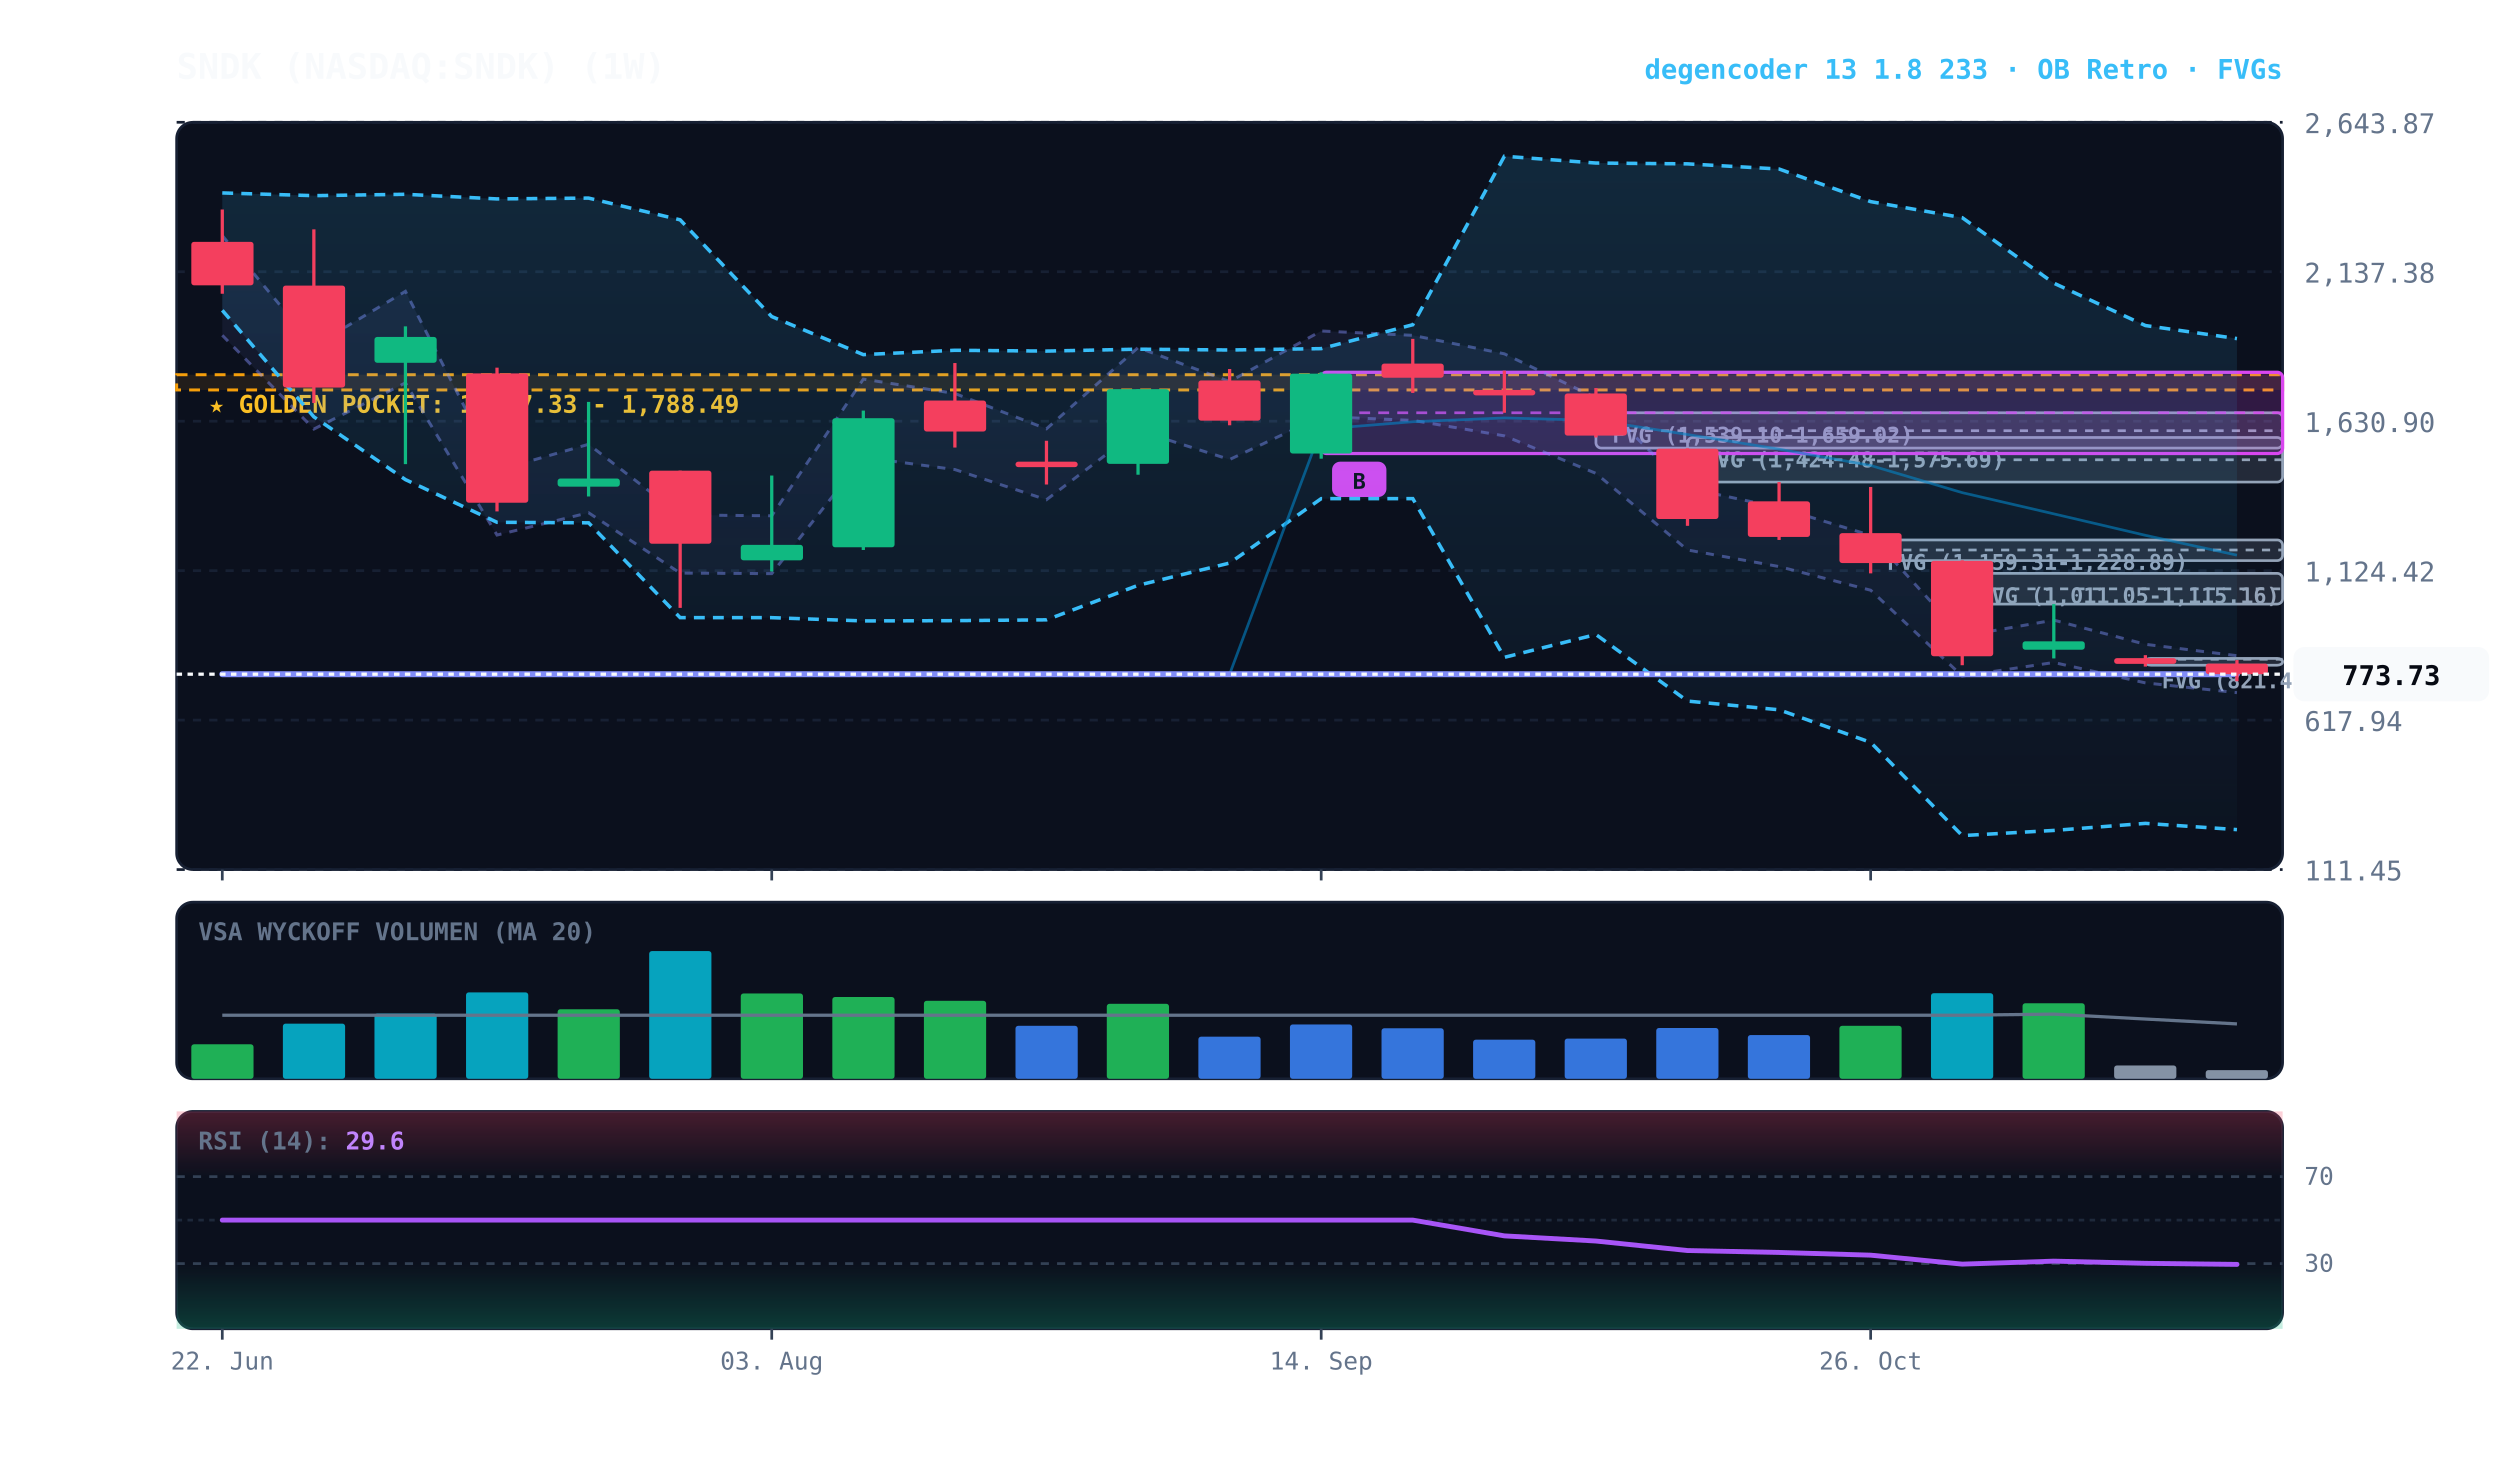
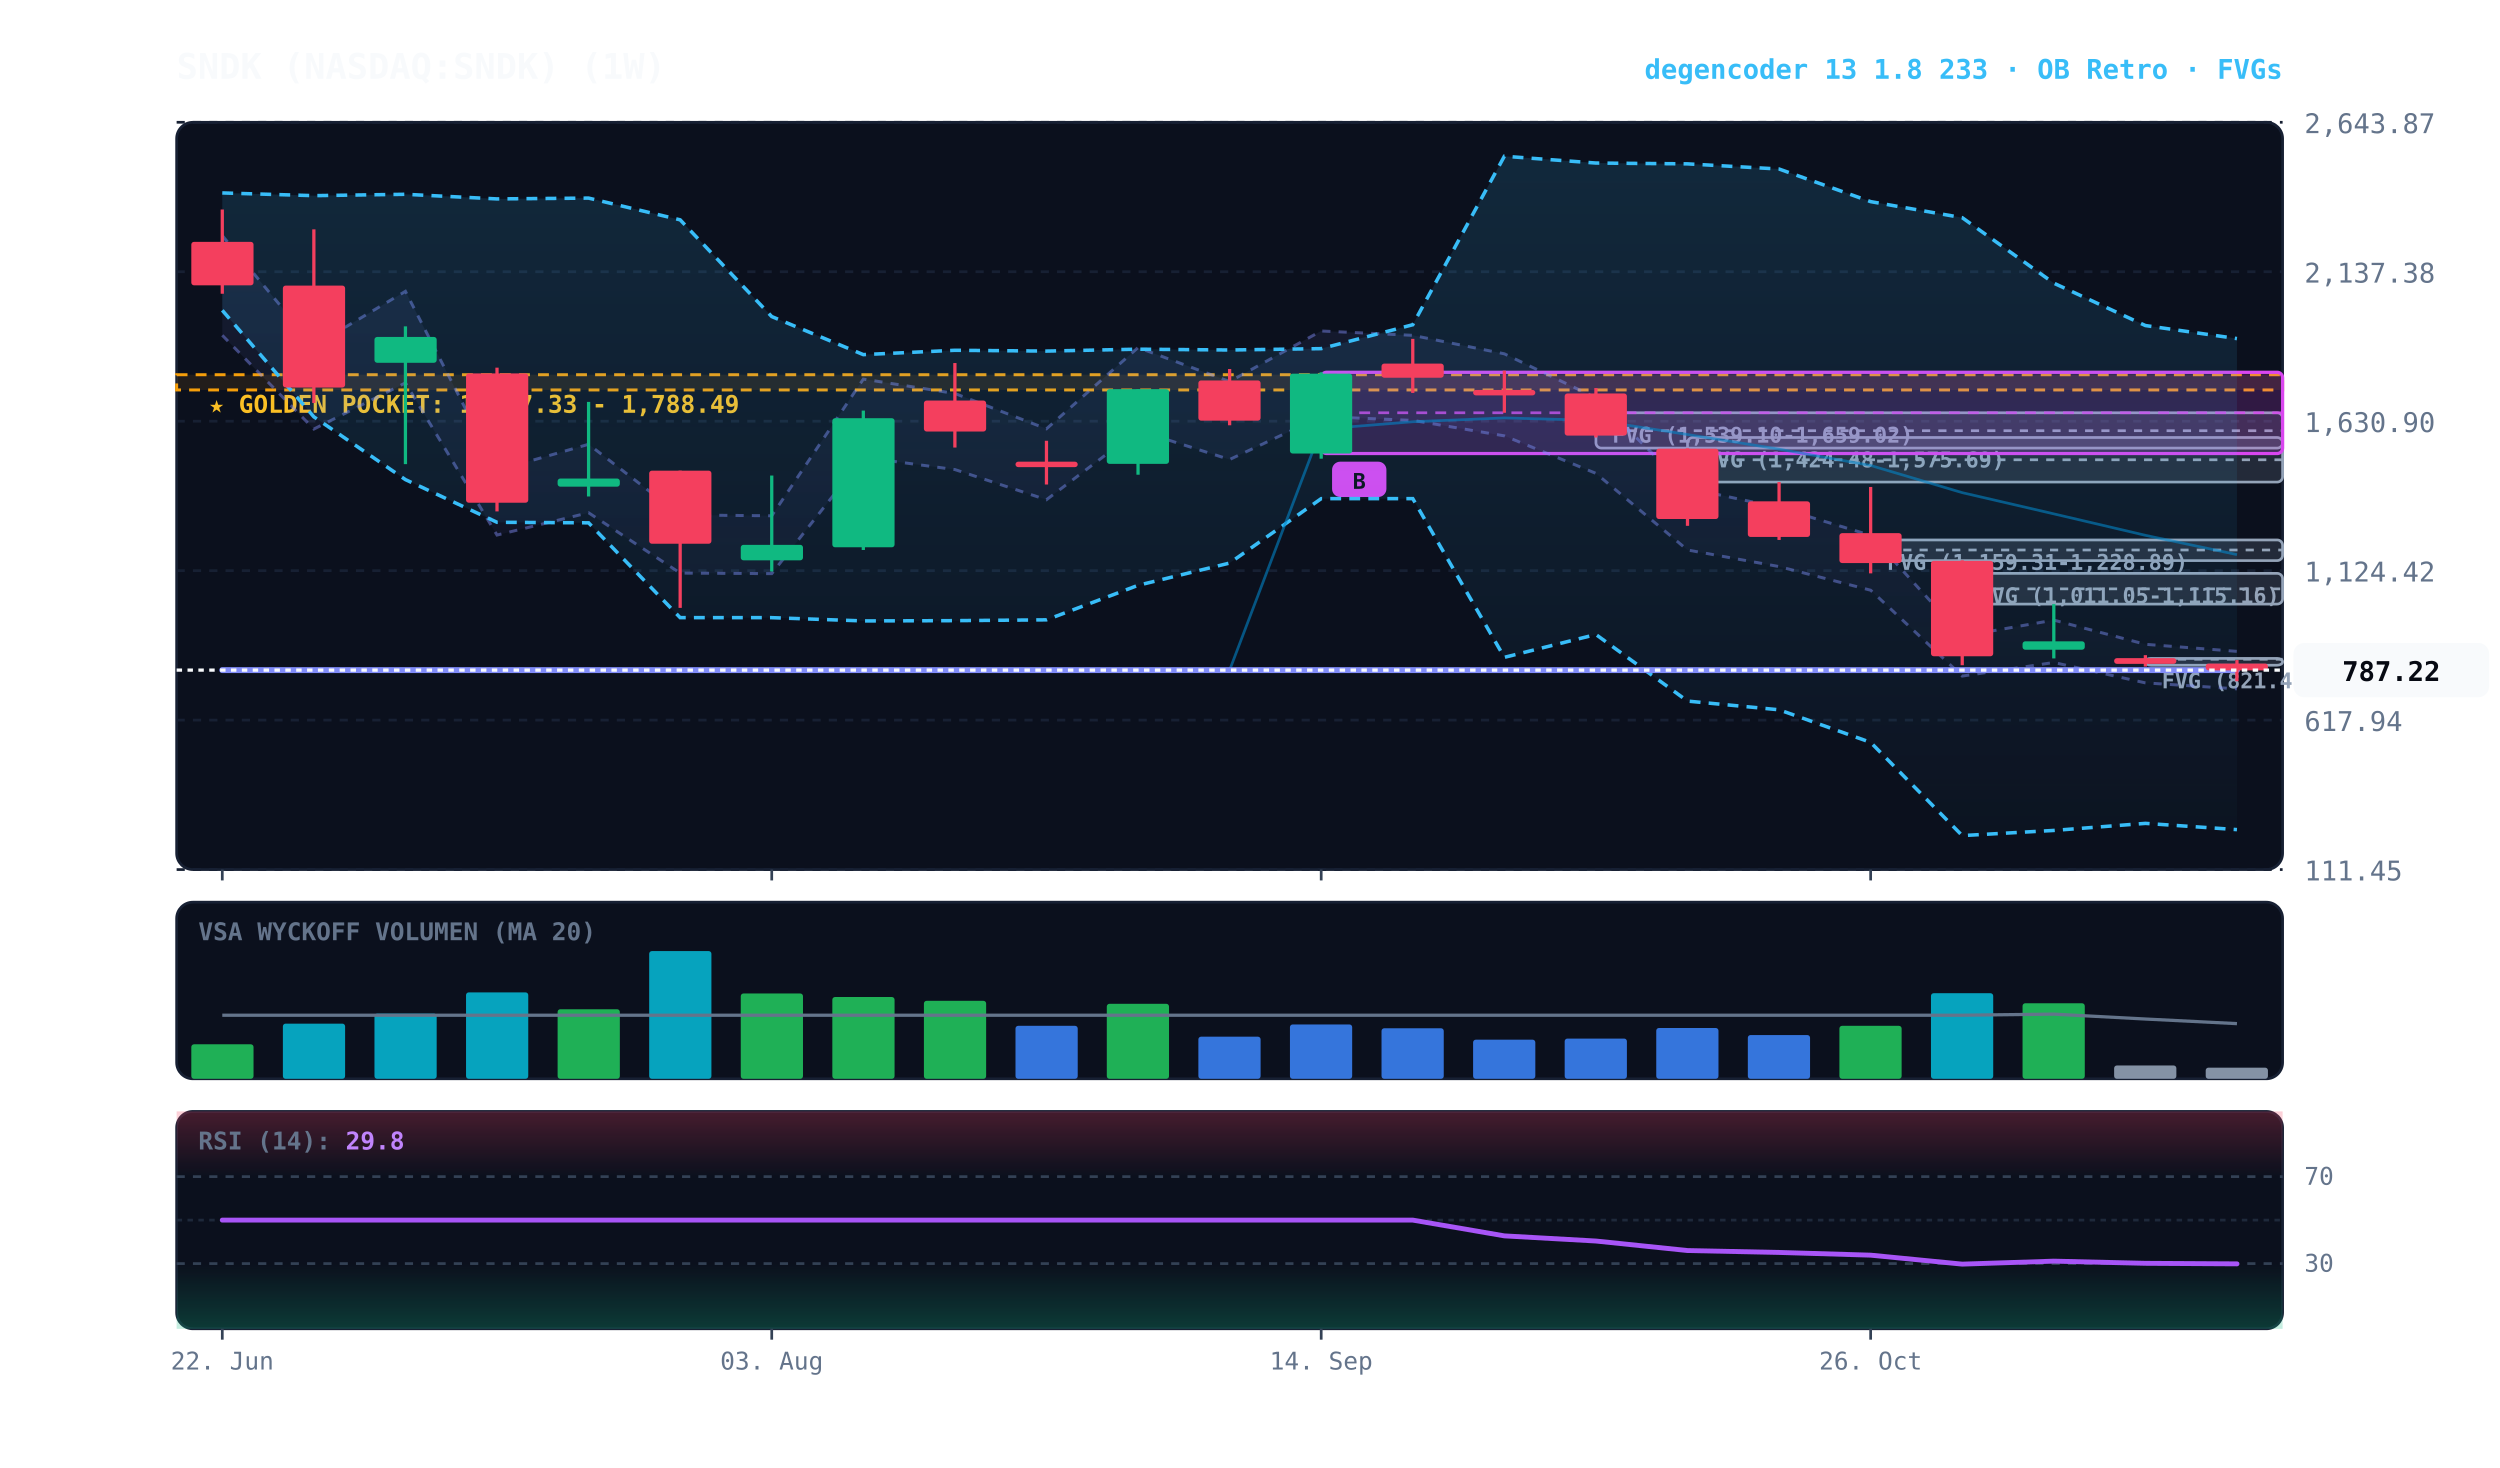
<svg xmlns="http://www.w3.org/2000/svg" viewBox="0 0 920 540" width="100%" height="100%" style="background:#070a13; font-family:'JetBrains Mono', monospace;">
  <defs>
    <linearGradient id="cloud-grad" x1="0%" y1="0%" x2="0%" y2="100%">
      <stop offset="0%" stop-color="#38bdf8" stop-opacity="0.14" />
      <stop offset="100%" stop-color="#38bdf8" stop-opacity="0.02" />
    </linearGradient>
    <linearGradient id="rfe-cloud" x1="0%" y1="0%" x2="0%" y2="100%">
      <stop offset="0%" stop-color="#818cf8" stop-opacity="0.09" />
      <stop offset="100%" stop-color="#818cf8" stop-opacity="0.02" />
    </linearGradient>
    <linearGradient id="rsi-overbought" x1="0%" y1="0%" x2="0%" y2="100%">
      <stop offset="0%" stop-color="#f43f5e" stop-opacity="0.25" />
      <stop offset="100%" stop-color="#f43f5e" stop-opacity="0.0" />
    </linearGradient>
    <linearGradient id="rsi-oversold" x1="0%" y1="0%" x2="0%" y2="100%">
      <stop offset="0%" stop-color="#10b981" stop-opacity="0.0" />
      <stop offset="100%" stop-color="#10b981" stop-opacity="0.25" />
    </linearGradient>
  </defs>
  <rect x="65" y="45" width="775" height="275" fill="#0b101d" rx="6" stroke="#172033" stroke-width="1" />
  <rect x="65" y="332" width="775" height="65" fill="#0b101d" rx="6" stroke="#172033" stroke-width="1" />
  <rect x="65" y="409" width="775" height="80" fill="#0b101d" rx="6" stroke="#172033" stroke-width="1" />
  <line x1="65" y1="320.0" x2="840" y2="320.0" stroke="#172033" stroke-dasharray="3,3" stroke-width="1" />
  <text x="848" y="324.0" fill="#64748b" font-size="10" text-anchor="start">111.45</text>
  <line x1="65" y1="265.0" x2="840" y2="265.0" stroke="#172033" stroke-dasharray="3,3" stroke-width="1" />
  <text x="848" y="269.0" fill="#64748b" font-size="10" text-anchor="start">617.94</text>
  <line x1="65" y1="210.0" x2="840" y2="210.0" stroke="#172033" stroke-dasharray="3,3" stroke-width="1" />
  <text x="848" y="214.0" fill="#64748b" font-size="10" text-anchor="start">1,124.42</text>
  <line x1="65" y1="155.0" x2="840" y2="155.0" stroke="#172033" stroke-dasharray="3,3" stroke-width="1" />
  <text x="848" y="159.0" fill="#64748b" font-size="10" text-anchor="start">1,630.90</text>
  <line x1="65" y1="100.0" x2="840" y2="100.0" stroke="#172033" stroke-dasharray="3,3" stroke-width="1" />
  <text x="848" y="104.0" fill="#64748b" font-size="10" text-anchor="start">2,137.38</text>
  <line x1="65" y1="45.0" x2="840" y2="45.0" stroke="#172033" stroke-dasharray="3,3" stroke-width="1" />
  <text x="848" y="49.0" fill="#64748b" font-size="10" text-anchor="start">2,643.87</text>
  <rect x="65" y="137.9" width="775" height="5.6" fill="rgba(245, 158, 11, 0.10)" stroke="#f59e0b" stroke-dasharray="4,3" stroke-width="1.1" />
  <text x="77" y="151.9" fill="#fbbf24" font-size="9" font-weight="bold">★ GOLDEN POCKET: 1,737.33 - 1,788.49</text>
  <rect x="789.5" y="242.3" width="50.5" height="2.5" fill="rgba(148, 163, 184, 0.18)" stroke="#94a3b8" stroke-width="1" rx="2" />
  <line x1="789.5" y1="242.6" x2="840" y2="242.6" stroke="#94a3b8" stroke-dasharray="3,3" stroke-width="1" />
  <text x="795.5" y="253.3" fill="#94a3b8" font-size="8" font-weight="bold">FVG (821.46-826.67)</text>
  <rect x="722.1" y="211.0" width="117.9" height="11.3" fill="rgba(148, 163, 184, 0.18)" stroke="#94a3b8" stroke-width="1" rx="2" />
  <line x1="722.1" y1="216.7" x2="840" y2="216.7" stroke="#94a3b8" stroke-dasharray="3,3" stroke-width="1" />
  <text x="728.1" y="222.0" fill="#94a3b8" font-size="8" font-weight="bold">FVG (1,011.05-1,115.16)</text>
  <rect x="688.4" y="198.7" width="151.6" height="7.6" fill="rgba(148, 163, 184, 0.18)" stroke="#94a3b8" stroke-width="1" rx="2" />
  <line x1="688.4" y1="202.4" x2="840" y2="202.4" stroke="#94a3b8" stroke-dasharray="3,3" stroke-width="1" />
  <text x="694.4" y="209.7" fill="#94a3b8" font-size="8" font-weight="bold">FVG (1,159.31-1,228.89)</text>
  <rect x="621.0" y="161.0" width="219.0" height="16.4" fill="rgba(148, 163, 184, 0.18)" stroke="#94a3b8" stroke-width="1" rx="2" />
  <line x1="621.0" y1="169.2" x2="840" y2="169.2" stroke="#94a3b8" stroke-dasharray="3,3" stroke-width="1" />
  <text x="627.0" y="172.0" fill="#94a3b8" font-size="8" font-weight="bold">FVG (1,424.48-1,575.69)</text>
  <rect x="587.3" y="151.9" width="252.7" height="13.0" fill="rgba(148, 163, 184, 0.18)" stroke="#94a3b8" stroke-width="1" rx="2" />
  <line x1="587.3" y1="158.5" x2="840" y2="158.5" stroke="#94a3b8" stroke-dasharray="3,3" stroke-width="1" />
  <text x="593.3" y="162.9" fill="#94a3b8" font-size="8" font-weight="bold">FVG (1,539.10-1,659.02)</text>
  <rect x="486.2" y="137.0" width="353.8" height="29.9" fill="rgba(217, 70, 239, 0.18)" stroke="#d946ef" stroke-width="1.2" rx="2" />
  <line x1="486.2" y1="151.9" x2="840" y2="151.9" stroke="#d946ef" stroke-dasharray="4,3" stroke-width="1.0" opacity="0.8" />
  <rect x="490.2" y="169.9" width="20" height="13" fill="#d946ef" rx="3" />
  <text x="500.2" y="179.9" fill="#070a13" font-size="8" font-weight="bold" text-anchor="middle">B</text>
-   <polygon points="81.8,86.7 115.5,127.3 149.2,107.2 182.9,173.1 216.6,163.5 250.3,189.5 284.0,189.8 317.7,139.5 351.4,144.8 385.1,157.8 418.8,127.9 452.5,140.4 486.2,121.8 519.9,123.4 553.6,130.2 587.3,146.4 621.0,179.6 654.7,186.8 688.4,197.0 722.1,234.1 755.8,228.2 789.5,237.1 823.2,241.3 823.2,254.9 789.5,251.3 755.8,243.8 722.1,248.8 688.4,217.2 654.7,208.5 621.0,202.4 587.3,174.2 553.6,160.4 519.9,154.7 486.2,153.3 452.5,169.1 418.8,158.4 385.1,183.9 351.4,172.8 317.7,168.3 284.0,211.1 250.3,210.9 216.6,188.7 182.9,196.9 149.2,140.9 115.5,157.9 81.8,123.4" fill="url(#rfe-cloud)" />
-   <polyline points="81.8,86.7 115.5,127.3 149.2,107.2 182.9,173.1 216.6,163.5 250.3,189.5 284.0,189.8 317.7,139.5 351.4,144.8 385.1,157.8 418.8,127.9 452.5,140.4 486.2,121.8 519.9,123.4 553.6,130.2 587.3,146.4 621.0,179.6 654.7,186.8 688.4,197.0 722.1,234.1 755.8,228.2 789.5,237.1 823.2,241.3" fill="none" stroke="#818cf8" stroke-width="1.1" stroke-opacity="0.45" stroke-dasharray="3,3" />
-   <polyline points="81.8,123.4 115.5,157.9 149.2,140.9 182.9,196.9 216.6,188.7 250.3,210.9 284.0,211.1 317.7,168.3 351.4,172.8 385.1,183.9 418.8,158.4 452.5,169.1 486.2,153.3 519.9,154.7 553.6,160.4 587.3,174.2 621.0,202.4 654.7,208.5 688.4,217.2 722.1,248.8 755.8,243.8 789.5,251.3 823.2,254.9" fill="none" stroke="#818cf8" stroke-width="1.1" stroke-opacity="0.45" stroke-dasharray="3,3" />
+   <polygon points="81.8,86.7 115.5,127.3 149.2,107.2 182.9,173.1 216.6,163.5 250.3,189.5 284.0,189.8 317.7,139.5 351.4,144.8 385.1,157.8 418.8,127.9 452.5,140.4 486.2,121.8 519.9,123.4 553.6,130.2 587.3,146.4 621.0,179.6 654.7,186.8 688.4,197.0 722.1,234.1 755.8,228.2 789.5,237.1 823.2,239.7 823.2,253.5 789.5,251.3 755.8,243.8 722.1,248.8 688.4,217.2 654.7,208.5 621.0,202.4 587.3,174.2 553.6,160.4 519.9,154.7 486.2,153.3 452.5,169.1 418.8,158.4 385.1,183.9 351.4,172.8 317.7,168.3 284.0,211.1 250.3,210.9 216.6,188.7 182.9,196.9 149.2,140.9 115.5,157.9 81.8,123.4" fill="url(#rfe-cloud)" />
+   <polyline points="81.8,86.7 115.5,127.3 149.2,107.2 182.9,173.1 216.6,163.5 250.3,189.5 284.0,189.8 317.7,139.5 351.4,144.8 385.1,157.8 418.8,127.9 452.5,140.4 486.2,121.8 519.9,123.4 553.6,130.2 587.3,146.4 621.0,179.6 654.7,186.8 688.4,197.0 722.1,234.1 755.8,228.2 789.5,237.1 823.2,239.7" fill="none" stroke="#818cf8" stroke-width="1.1" stroke-opacity="0.45" stroke-dasharray="3,3" />
+   <polyline points="81.8,123.4 115.5,157.9 149.2,140.9 182.9,196.9 216.6,188.7 250.3,210.9 284.0,211.1 317.7,168.3 351.4,172.8 385.1,183.9 418.8,158.4 452.5,169.1 486.2,153.3 519.9,154.7 553.6,160.4 587.3,174.2 621.0,202.4 654.7,208.5 688.4,217.2 722.1,248.8 755.8,243.8 789.5,251.3 823.2,253.5" fill="none" stroke="#818cf8" stroke-width="1.1" stroke-opacity="0.45" stroke-dasharray="3,3" />
  <polygon points="81.8,71.0 115.5,72.0 149.2,71.5 182.9,73.2 216.6,72.9 250.3,80.9 284.0,116.5 317.7,130.5 351.4,128.9 385.1,129.2 418.8,128.5 452.5,128.8 486.2,128.3 519.9,119.5 553.6,57.5 587.3,60.0 621.0,60.3 654.7,62.2 688.4,74.2 722.1,80.1 755.8,104.2 789.5,119.8 823.2,124.6 823.2,305.3 789.5,303.0 755.8,305.6 722.1,307.5 688.4,273.2 654.7,261.2 621.0,258.0 587.3,233.5 553.6,241.9 519.9,183.5 486.2,183.5 452.5,207.2 418.8,215.4 385.1,228.1 351.4,228.4 317.7,228.5 284.0,227.3 250.3,227.3 216.6,192.4 182.9,192.2 149.2,176.5 115.5,153.4 81.8,114.2" fill="url(#cloud-grad)" />
  <polyline points="81.8,71.0 115.5,72.0 149.2,71.5 182.9,73.2 216.6,72.9 250.3,80.9 284.0,116.5 317.7,130.5 351.4,128.9 385.1,129.2 418.8,128.5 452.5,128.8 486.2,128.3 519.9,119.5 553.6,57.5 587.3,60.0 621.0,60.3 654.7,62.2 688.4,74.2 722.1,80.1 755.8,104.2 789.5,119.8 823.2,124.6" fill="none" stroke="#38bdf8" stroke-width="1.3" stroke-dasharray="4,3" />
  <polyline points="81.8,114.2 115.5,153.4 149.2,176.5 182.9,192.2 216.6,192.4 250.3,227.3 284.0,227.3 317.7,228.5 351.4,228.4 385.1,228.1 418.8,215.4 452.5,207.2 486.2,183.5 519.9,183.5 553.6,241.9 587.3,233.5 621.0,258.0 654.7,261.2 688.4,273.2 722.1,307.5 755.8,305.6 789.5,303.0 823.2,305.3" fill="none" stroke="#38bdf8" stroke-width="1.3" stroke-dasharray="4,3" />
-   <polyline points="81.8,248.1 115.5,248.1 149.2,248.1 182.9,248.1 216.6,248.1 250.3,248.1 284.0,248.1 317.7,248.1 351.4,248.1 385.1,248.1 418.8,248.1 452.5,248.1 486.2,157.9 519.9,155.2 553.6,153.8 587.3,154.7 621.0,159.9 654.7,165.3 688.4,171.3 722.1,181.3 755.8,189.1 789.5,197.0 823.2,204.3" fill="none" stroke="#0284c7" stroke-width="1.0" stroke-opacity="0.6" />
-   <polyline points="81.8,248.1 115.5,248.1 149.2,248.1 182.9,248.1 216.6,248.1 250.3,248.1 284.0,248.1 317.7,248.1 351.4,248.1 385.1,248.1 418.8,248.1 452.5,248.1 486.2,248.1 519.9,248.1 553.6,248.1 587.3,248.1 621.0,248.1 654.7,248.1 688.4,248.1 722.1,248.1 755.8,248.1 789.5,248.1 823.2,248.1" fill="none" stroke="#818cf8" stroke-width="2.2" stroke-linecap="round" />
+   <polyline points="81.8,246.6 115.5,246.6 149.2,246.6 182.9,246.6 216.6,246.6 250.3,246.6 284.0,246.6 317.7,246.6 351.4,246.6 385.1,246.6 418.8,246.6 452.5,246.6 486.2,157.9 519.9,155.2 553.6,153.8 587.3,154.7 621.0,159.9 654.7,165.3 688.4,171.3 722.1,181.3 755.8,189.1 789.5,197.0 823.2,204.1" fill="none" stroke="#0284c7" stroke-width="1.0" stroke-opacity="0.6" />
+   <polyline points="81.8,246.6 115.5,246.6 149.2,246.6 182.9,246.6 216.6,246.6 250.3,246.6 284.0,246.6 317.7,246.6 351.4,246.6 385.1,246.6 418.8,246.6 452.5,246.6 486.2,246.6 519.9,246.6 553.6,246.6 587.3,246.6 621.0,246.6 654.7,246.6 688.4,246.6 722.1,246.6 755.8,246.6 789.5,246.6 823.2,246.6" fill="none" stroke="#818cf8" stroke-width="2.2" stroke-linecap="round" />
  <line x1="81.8" y1="77.1" x2="81.8" y2="108.1" stroke="#f43f5e" stroke-width="1.2" />
  <rect x="70.4" y="89.0" width="22.9" height="16.0" fill="#f43f5e" rx="1" />
  <line x1="115.5" y1="84.4" x2="115.5" y2="148.3" stroke="#f43f5e" stroke-width="1.2" />
  <rect x="104.1" y="105.1" width="22.9" height="37.5" fill="#f43f5e" rx="1" />
  <line x1="149.2" y1="120.1" x2="149.2" y2="170.8" stroke="#10b981" stroke-width="1.2" />
  <rect x="137.8" y="124.0" width="22.9" height="9.5" fill="#10b981" rx="1" />
  <line x1="182.9" y1="135.3" x2="182.9" y2="188.2" stroke="#f43f5e" stroke-width="1.2" />
  <rect x="171.5" y="137.4" width="22.9" height="47.6" fill="#f43f5e" rx="1" />
  <line x1="216.6" y1="147.9" x2="216.6" y2="182.7" stroke="#10b981" stroke-width="1.2" />
  <rect x="205.2" y="176.1" width="22.9" height="3.0" fill="#10b981" rx="1" />
  <line x1="250.3" y1="173.2" x2="250.3" y2="223.7" stroke="#f43f5e" stroke-width="1.2" />
  <rect x="238.9" y="173.2" width="22.9" height="26.9" fill="#f43f5e" rx="1" />
  <line x1="284.0" y1="175.0" x2="284.0" y2="210.3" stroke="#10b981" stroke-width="1.2" />
  <rect x="272.6" y="200.5" width="22.9" height="5.7" fill="#10b981" rx="1" />
  <line x1="317.7" y1="151.1" x2="317.7" y2="202.4" stroke="#10b981" stroke-width="1.2" />
  <rect x="306.3" y="153.9" width="22.9" height="47.5" fill="#10b981" rx="1" />
  <line x1="351.4" y1="133.6" x2="351.4" y2="164.7" stroke="#f43f5e" stroke-width="1.2" />
  <rect x="340.0" y="147.4" width="22.9" height="11.4" fill="#f43f5e" rx="1" />
  <line x1="385.1" y1="162.2" x2="385.1" y2="178.3" stroke="#f43f5e" stroke-width="1.2" />
  <rect x="373.7" y="169.9" width="22.9" height="2.0" fill="#f43f5e" rx="1" />
  <line x1="418.8" y1="143.2" x2="418.8" y2="174.7" stroke="#10b981" stroke-width="1.2" />
  <rect x="407.3" y="143.2" width="22.9" height="27.5" fill="#10b981" rx="1" />
  <line x1="452.5" y1="135.8" x2="452.5" y2="156.5" stroke="#f43f5e" stroke-width="1.2" />
  <rect x="441.0" y="140.0" width="22.9" height="14.8" fill="#f43f5e" rx="1" />
  <line x1="486.2" y1="137.0" x2="486.2" y2="168.8" stroke="#10b981" stroke-width="1.2" />
  <rect x="474.7" y="137.5" width="22.9" height="29.4" fill="#10b981" rx="1" />
  <line x1="519.9" y1="124.7" x2="519.9" y2="144.6" stroke="#f43f5e" stroke-width="1.2" />
  <rect x="508.4" y="133.8" width="22.9" height="5.2" fill="#f43f5e" rx="1" />
  <line x1="553.6" y1="136.4" x2="553.6" y2="151.9" stroke="#f43f5e" stroke-width="1.2" />
  <rect x="542.1" y="143.5" width="22.9" height="2.0" fill="#f43f5e" rx="1" />
  <line x1="587.3" y1="142.8" x2="587.3" y2="161.0" stroke="#f43f5e" stroke-width="1.2" />
  <rect x="575.8" y="144.8" width="22.9" height="15.5" fill="#f43f5e" rx="1" />
  <line x1="621.0" y1="165.0" x2="621.0" y2="193.5" stroke="#f43f5e" stroke-width="1.2" />
  <rect x="609.5" y="165.1" width="22.9" height="25.9" fill="#f43f5e" rx="1" />
  <line x1="654.7" y1="177.4" x2="654.7" y2="198.7" stroke="#f43f5e" stroke-width="1.2" />
  <rect x="643.2" y="184.5" width="22.9" height="13.1" fill="#f43f5e" rx="1" />
  <line x1="688.4" y1="179.2" x2="688.4" y2="211.0" stroke="#f43f5e" stroke-width="1.2" />
  <rect x="676.9" y="196.2" width="22.9" height="11.0" fill="#f43f5e" rx="1" />
  <line x1="722.1" y1="206.2" x2="722.1" y2="244.8" stroke="#f43f5e" stroke-width="1.2" />
  <rect x="710.6" y="206.4" width="22.9" height="35.1" fill="#f43f5e" rx="1" />
  <line x1="755.8" y1="222.3" x2="755.8" y2="242.3" stroke="#10b981" stroke-width="1.2" />
  <rect x="744.3" y="236.0" width="22.9" height="3.1" fill="#10b981" rx="1" />
  <line x1="789.5" y1="241.1" x2="789.5" y2="245.3" stroke="#f43f5e" stroke-width="1.2" />
  <rect x="778.0" y="242.2" width="22.9" height="2.1" fill="#f43f5e" rx="1" />
  <line x1="823.2" y1="242.9" x2="823.2" y2="250.7" stroke="#f43f5e" stroke-width="1.2" />
-   <rect x="811.7" y="244.2" width="22.9" height="3.9" fill="#f43f5e" rx="1" />
-   <line x1="65" y1="248.1" x2="840" y2="248.1" stroke="#f8fafc" stroke-width="1.2" stroke-dasharray="2,2" />
-   <rect x="844" y="238.1" width="72" height="20" fill="#f8fafc" rx="4" />
-   <text x="880" y="252.1" fill="#070a13" font-size="10" font-weight="bold" text-anchor="middle">773.73</text>
+   <rect x="811.7" y="244.2" width="22.9" height="2.5" fill="#f43f5e" rx="1" />
+   <line x1="65" y1="246.6" x2="840" y2="246.6" stroke="#f8fafc" stroke-width="1.2" stroke-dasharray="2,2" />
+   <rect x="844" y="236.6" width="72" height="20" fill="#f8fafc" rx="4" />
+   <text x="880" y="250.6" fill="#070a13" font-size="10" font-weight="bold" text-anchor="middle">787.22</text>
  <text x="73" y="346" fill="#64748b" font-size="9" font-weight="bold">VSA WYCKOFF VOLUMEN (MA 20)</text>
  <rect x="70.4" y="384.3" width="22.9" height="12.7" fill="#22c55e" opacity="0.88" rx="1" />
  <rect x="104.1" y="376.7" width="22.9" height="20.3" fill="#06b6d4" opacity="0.88" rx="1" />
  <rect x="137.8" y="373.0" width="22.9" height="24.0" fill="#06b6d4" opacity="0.88" rx="1" />
  <rect x="171.5" y="365.2" width="22.9" height="31.8" fill="#06b6d4" opacity="0.88" rx="1" />
  <rect x="205.2" y="371.4" width="22.9" height="25.6" fill="#22c55e" opacity="0.88" rx="1" />
  <rect x="238.9" y="350.0" width="22.9" height="47.0" fill="#06b6d4" opacity="0.88" rx="1" />
  <rect x="272.6" y="365.6" width="22.9" height="31.4" fill="#22c55e" opacity="0.88" rx="1" />
  <rect x="306.3" y="366.9" width="22.9" height="30.1" fill="#22c55e" opacity="0.88" rx="1" />
  <rect x="340.0" y="368.3" width="22.9" height="28.7" fill="#22c55e" opacity="0.88" rx="1" />
  <rect x="373.7" y="377.5" width="22.9" height="19.5" fill="#3b82f6" opacity="0.88" rx="1" />
  <rect x="407.3" y="369.4" width="22.9" height="27.6" fill="#22c55e" opacity="0.88" rx="1" />
  <rect x="441.0" y="381.5" width="22.9" height="15.5" fill="#3b82f6" opacity="0.88" rx="1" />
  <rect x="474.7" y="377.0" width="22.9" height="20.0" fill="#3b82f6" opacity="0.88" rx="1" />
  <rect x="508.4" y="378.4" width="22.9" height="18.6" fill="#3b82f6" opacity="0.88" rx="1" />
  <rect x="542.1" y="382.6" width="22.9" height="14.4" fill="#3b82f6" opacity="0.88" rx="1" />
  <rect x="575.8" y="382.2" width="22.9" height="14.8" fill="#3b82f6" opacity="0.88" rx="1" />
  <rect x="609.5" y="378.3" width="22.9" height="18.7" fill="#3b82f6" opacity="0.88" rx="1" />
  <rect x="643.2" y="380.9" width="22.9" height="16.1" fill="#3b82f6" opacity="0.88" rx="1" />
  <rect x="676.9" y="377.5" width="22.9" height="19.5" fill="#22c55e" opacity="0.88" rx="1" />
  <rect x="710.6" y="365.5" width="22.9" height="31.5" fill="#06b6d4" opacity="0.88" rx="1" />
  <rect x="744.3" y="369.2" width="22.9" height="27.8" fill="#22c55e" opacity="0.88" rx="1" />
  <rect x="778.0" y="392.1" width="22.9" height="4.9" fill="#94a3b8" opacity="0.88" rx="1" />
-   <rect x="811.7" y="393.8" width="22.9" height="3.2" fill="#94a3b8" opacity="0.88" rx="1" />
-   <polyline points="81.8,373.6 115.5,373.6 149.2,373.6 182.9,373.6 216.6,373.6 250.3,373.6 284.0,373.6 317.7,373.6 351.4,373.6 385.1,373.6 418.8,373.6 452.5,373.6 486.2,373.6 519.9,373.6 553.6,373.6 587.3,373.6 621.0,373.6 654.7,373.6 688.4,373.6 722.1,373.6 755.8,373.2 789.5,375.0 823.2,376.8" fill="none" stroke="#64748b" stroke-width="1.2" />
+   <rect x="811.7" y="392.9" width="22.9" height="4.1" fill="#94a3b8" opacity="0.88" rx="1" />
+   <polyline points="81.8,373.6 115.5,373.6 149.2,373.6 182.9,373.6 216.6,373.6 250.3,373.6 284.0,373.6 317.7,373.6 351.4,373.6 385.1,373.6 418.8,373.6 452.5,373.6 486.2,373.6 519.9,373.6 553.6,373.6 587.3,373.6 621.0,373.6 654.7,373.6 688.4,373.6 722.1,373.6 755.8,373.2 789.5,375.0 823.2,376.7" fill="none" stroke="#64748b" stroke-width="1.2" />
  <rect x="65" y="409" width="775" height="24.0" fill="url(#rsi-overbought)" />
  <rect x="65" y="465.0" width="775" height="24.0" fill="url(#rsi-oversold)" />
  <line x1="65" y1="433.0" x2="840" y2="433.0" stroke="#334155" stroke-dasharray="3,3" stroke-width="1" />
  <text x="848" y="436.0" fill="#64748b" font-size="9">70</text>
  <line x1="65" y1="449.0" x2="840" y2="449.0" stroke="#1e293b" stroke-dasharray="2,2" stroke-width="1" />
  <line x1="65" y1="465.0" x2="840" y2="465.0" stroke="#334155" stroke-dasharray="3,3" stroke-width="1" />
  <text x="848" y="468.0" fill="#64748b" font-size="9">30</text>
-   <polyline points="81.8,449.0 115.5,449.0 149.2,449.0 182.9,449.0 216.6,449.0 250.3,449.0 284.0,449.0 317.7,449.0 351.4,449.0 385.1,449.0 418.8,449.0 452.5,449.0 486.2,449.0 519.9,449.0 553.6,454.8 587.3,456.7 621.0,460.2 654.7,460.9 688.4,461.9 722.1,465.2 755.8,464.1 789.5,464.9 823.2,465.3" fill="none" stroke="#a855f7" stroke-width="1.8" stroke-linecap="round" />
-   <text x="73" y="423" fill="#64748b" font-size="9" font-weight="bold">RSI (14): <tspan fill="#c084fc">29.6</tspan>
+   <polyline points="81.8,449.0 115.5,449.0 149.2,449.0 182.9,449.0 216.6,449.0 250.3,449.0 284.0,449.0 317.7,449.0 351.4,449.0 385.1,449.0 418.8,449.0 452.5,449.0 486.2,449.0 519.9,449.0 553.6,454.8 587.3,456.7 621.0,460.2 654.7,460.9 688.4,461.9 722.1,465.2 755.8,464.1 789.5,464.9 823.2,465.1" fill="none" stroke="#a855f7" stroke-width="1.8" stroke-linecap="round" />
+   <text x="73" y="423" fill="#64748b" font-size="9" font-weight="bold">RSI (14): <tspan fill="#c084fc">29.8</tspan>
  </text>
  <line x1="81.8" y1="320" x2="81.8" y2="324" stroke="#334155" stroke-width="1" />
  <line x1="81.8" y1="489" x2="81.8" y2="493" stroke="#334155" stroke-width="1" />
  <text x="81.8" y="504" fill="#64748b" font-size="9" text-anchor="middle">22. Jun</text>
  <line x1="284.0" y1="320" x2="284.0" y2="324" stroke="#334155" stroke-width="1" />
  <line x1="284.0" y1="489" x2="284.0" y2="493" stroke="#334155" stroke-width="1" />
  <text x="284.0" y="504" fill="#64748b" font-size="9" text-anchor="middle">03. Aug</text>
  <line x1="486.2" y1="320" x2="486.2" y2="324" stroke="#334155" stroke-width="1" />
  <line x1="486.2" y1="489" x2="486.2" y2="493" stroke="#334155" stroke-width="1" />
  <text x="486.2" y="504" fill="#64748b" font-size="9" text-anchor="middle">14. Sep</text>
  <line x1="688.4" y1="320" x2="688.4" y2="324" stroke="#334155" stroke-width="1" />
  <line x1="688.4" y1="489" x2="688.4" y2="493" stroke="#334155" stroke-width="1" />
  <text x="688.4" y="504" fill="#64748b" font-size="9" text-anchor="middle">26. Oct</text>
  <text x="65" y="29" fill="#f8fafc" font-size="13" font-weight="bold">SNDK (NASDAQ:SNDK) (1W)</text>
  <text x="840" y="29" fill="#38bdf8" font-size="10" font-weight="bold" text-anchor="end">degencoder 13 1.8 233 · OB Retro · FVGs</text>
</svg>
